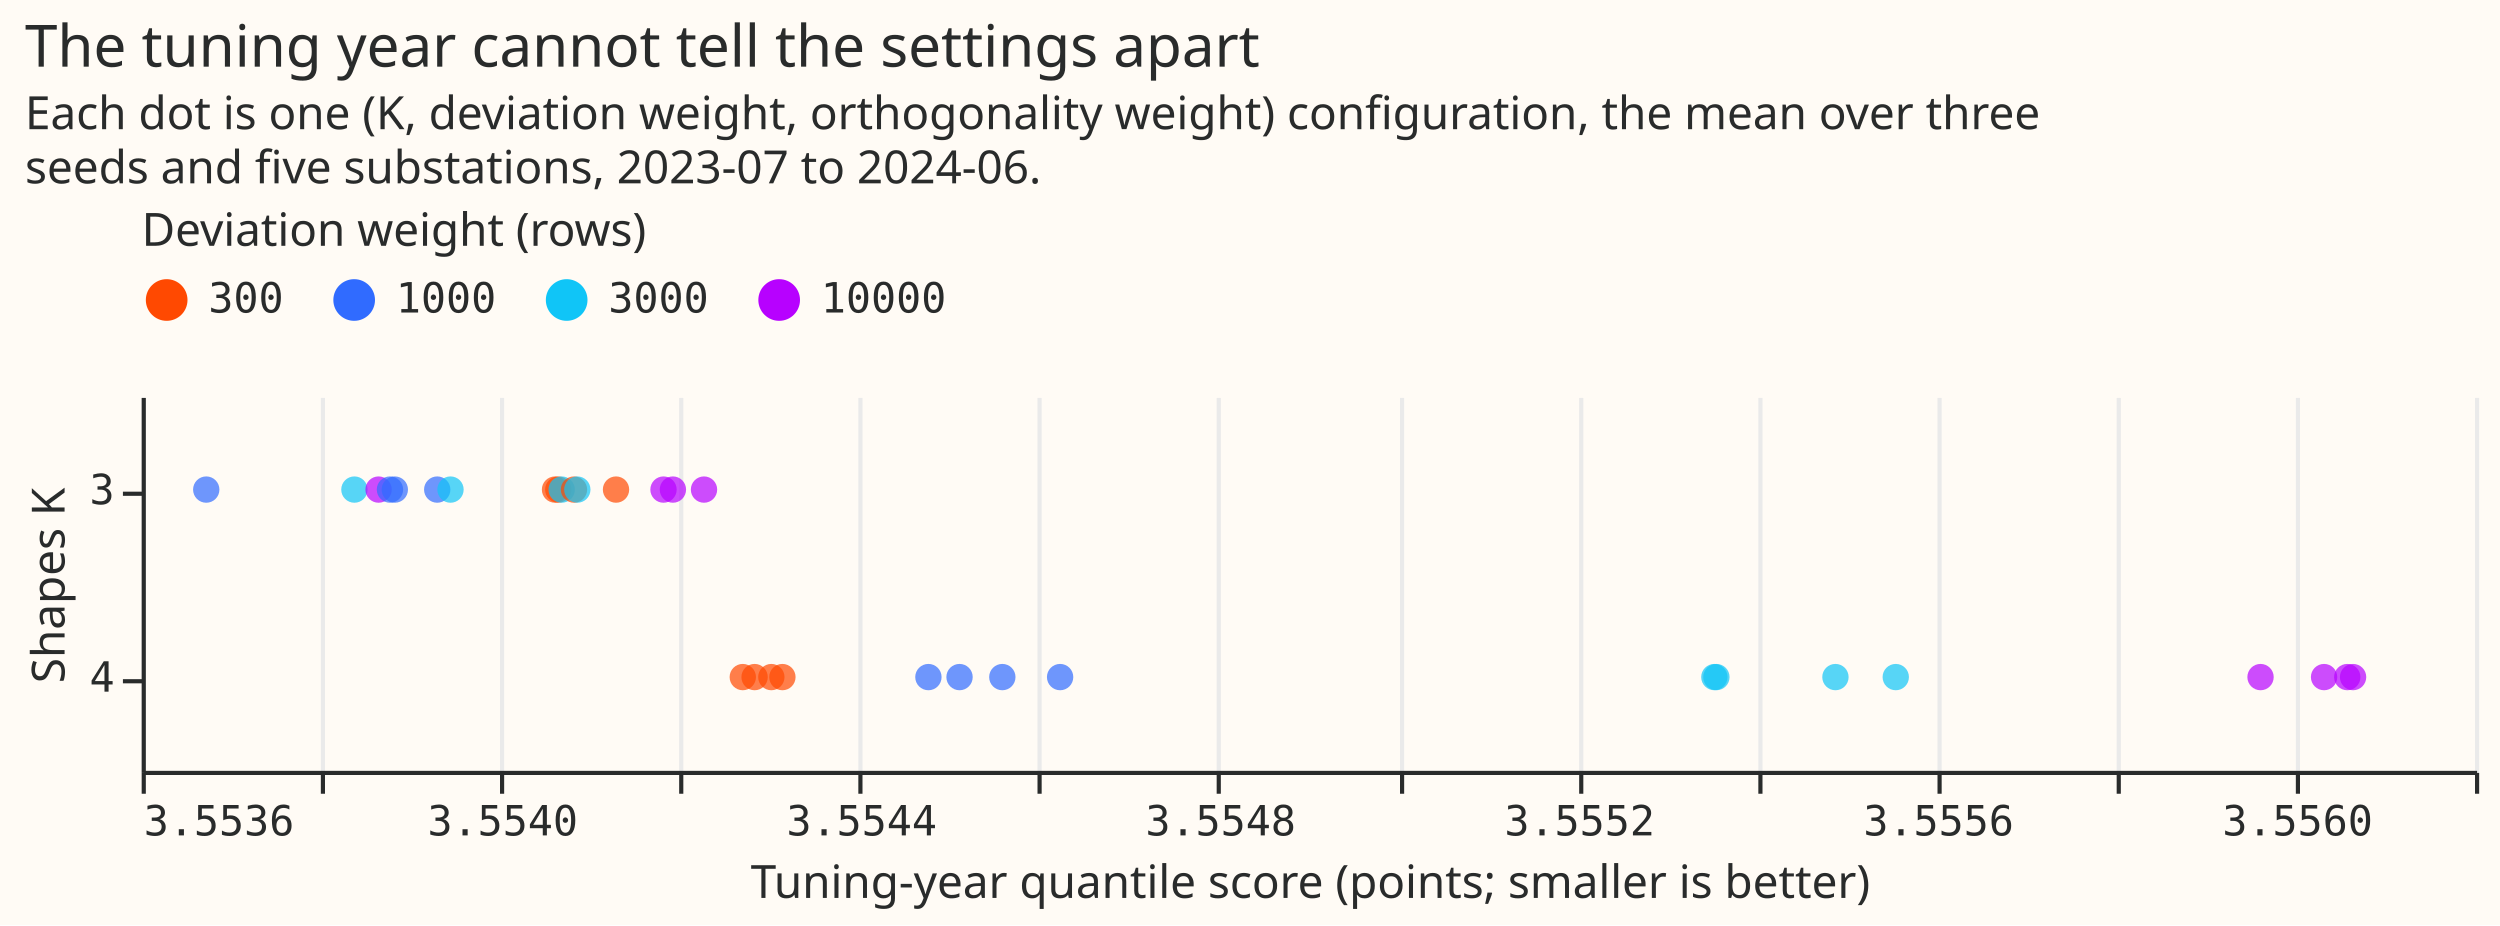
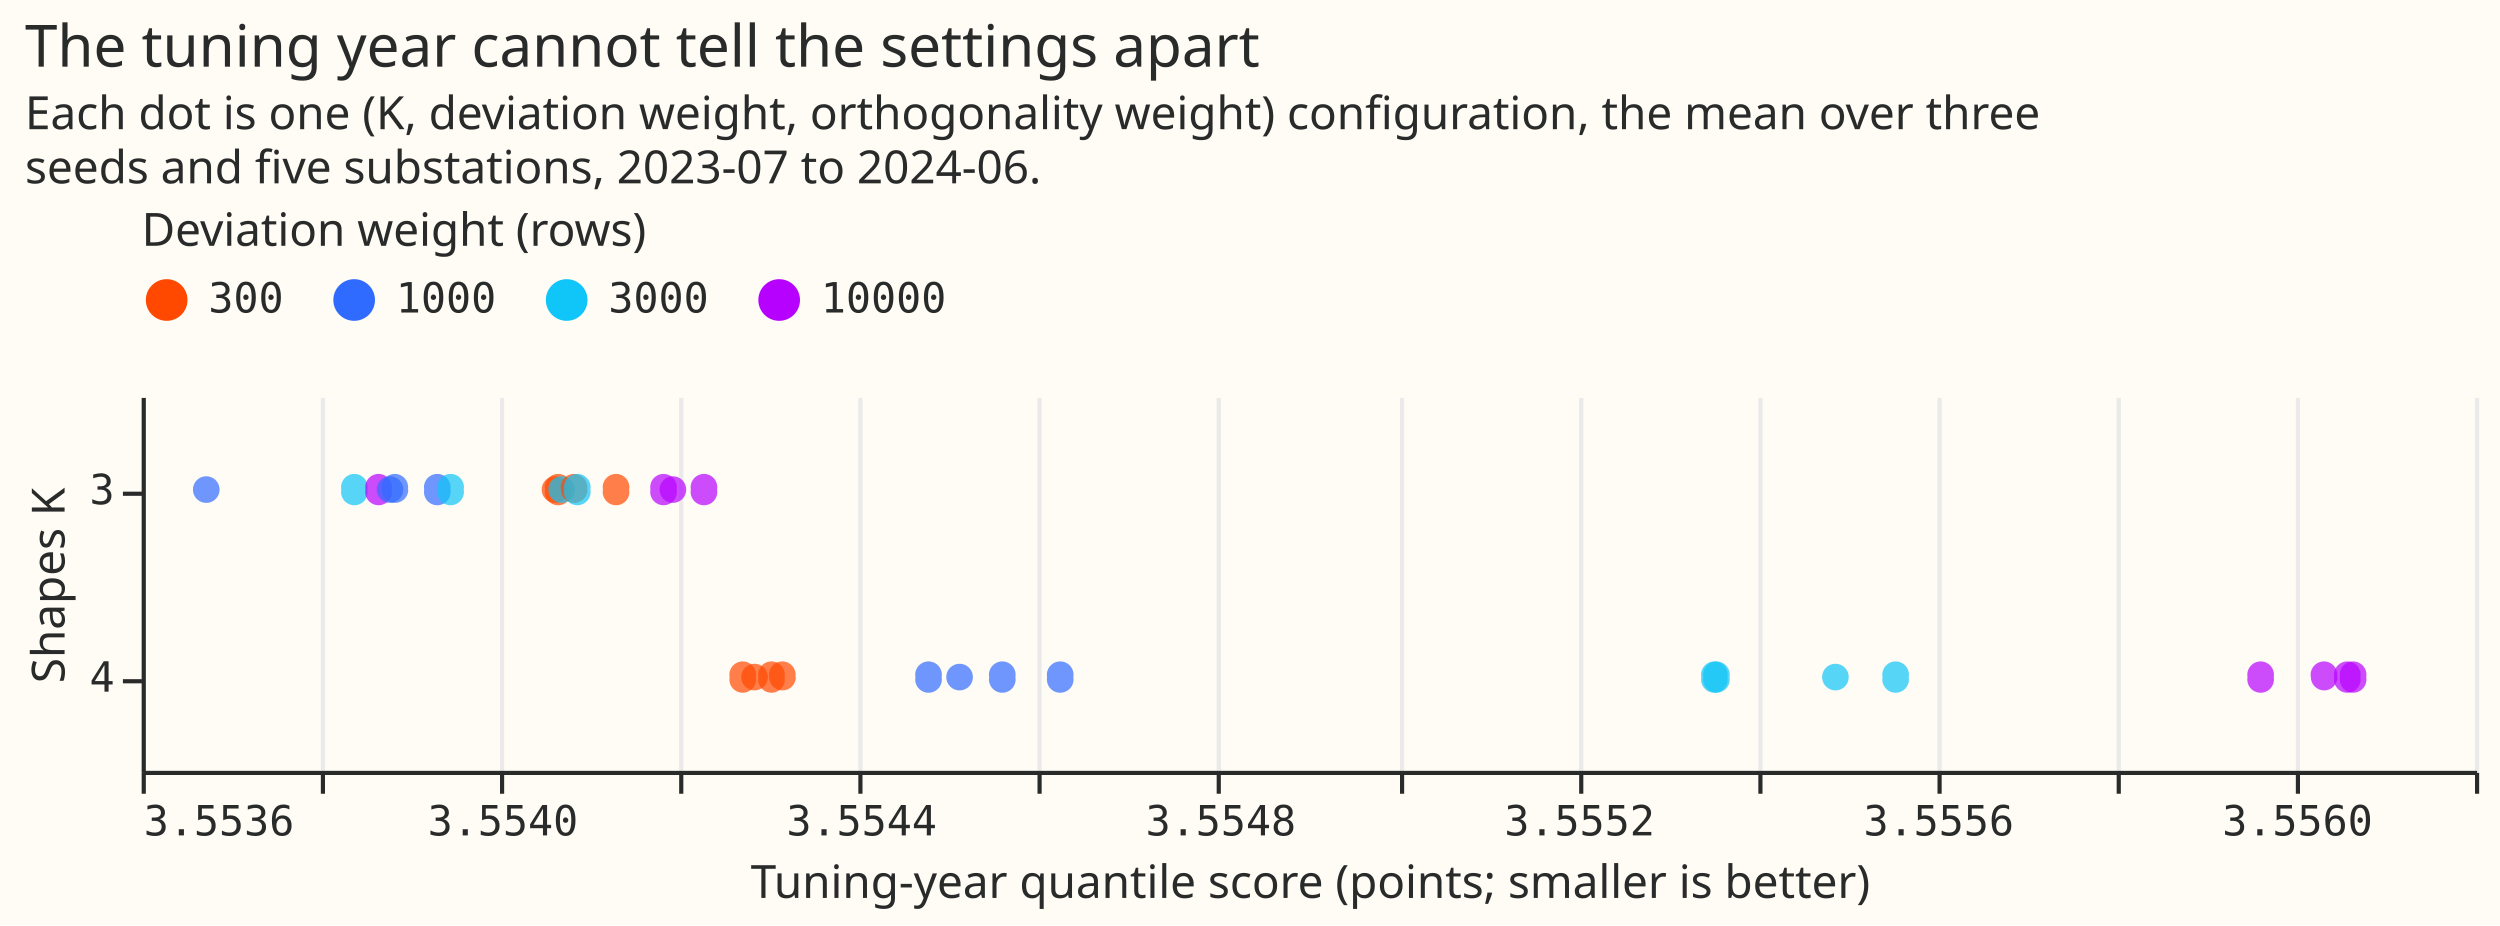
- <svg xmlns="http://www.w3.org/2000/svg" version="1.1" class="marks" width="600" height="222" viewBox="0 0 600 222">
-   <rect width="600" height="222" fill="#FFFBF5" />
-   <g fill="none" stroke-miterlimit="10" transform="translate(34,95)">
-     <g class="mark-group role-frame root" role="graphics-object" aria-roledescription="group mark container">
-       <g transform="translate(0,0)">
-         <path class="background" aria-hidden="true" d="M0.5,0.5h560v90h-560Z" fill="#FFFBF5" />
-         <g>
-           <g class="mark-group role-axis" aria-hidden="true">
-             <g transform="translate(0.5,90.5)">
-               <path class="background" aria-hidden="true" d="M0,0h0v0h0Z" pointer-events="none" />
-               <g>
-                 <g class="mark-rule role-axis-grid" pointer-events="none">
-                   <line transform="translate(0,0)" x2="0" y2="-90" stroke="#EAEAEA" stroke-width="1" opacity="1" />
-                   <line transform="translate(43,0)" x2="0" y2="-90" stroke="#EAEAEA" stroke-width="1" opacity="1" />
-                   <line transform="translate(86,0)" x2="0" y2="-90" stroke="#EAEAEA" stroke-width="1" opacity="1" />
-                   <line transform="translate(129,0)" x2="0" y2="-90" stroke="#EAEAEA" stroke-width="1" opacity="1" />
-                   <line transform="translate(172,0)" x2="0" y2="-90" stroke="#EAEAEA" stroke-width="1" opacity="1" />
-                   <line transform="translate(215,0)" x2="0" y2="-90" stroke="#EAEAEA" stroke-width="1" opacity="1" />
-                   <line transform="translate(258,0)" x2="0" y2="-90" stroke="#EAEAEA" stroke-width="1" opacity="1" />
-                   <line transform="translate(302,0)" x2="0" y2="-90" stroke="#EAEAEA" stroke-width="1" opacity="1" />
-                   <line transform="translate(345,0)" x2="0" y2="-90" stroke="#EAEAEA" stroke-width="1" opacity="1" />
-                   <line transform="translate(388,0)" x2="0" y2="-90" stroke="#EAEAEA" stroke-width="1" opacity="1" />
-                   <line transform="translate(431,0)" x2="0" y2="-90" stroke="#EAEAEA" stroke-width="1" opacity="1" />
-                   <line transform="translate(474,0)" x2="0" y2="-90" stroke="#EAEAEA" stroke-width="1" opacity="1" />
-                   <line transform="translate(517,0)" x2="0" y2="-90" stroke="#EAEAEA" stroke-width="1" opacity="1" />
-                   <line transform="translate(560,0)" x2="0" y2="-90" stroke="#EAEAEA" stroke-width="1" opacity="1" />
-                 </g>
-               </g>
-               <path class="foreground" aria-hidden="true" d="" pointer-events="none" display="none" />
-             </g>
-           </g>
-           <g class="mark-group role-axis" role="graphics-symbol" aria-roledescription="axis" aria-label="X-axis titled 'Tuning-year quantile score (points; smaller is better)' for a linear scale with values from 3.5536 to 3.5562">
-             <g transform="translate(0.5,90.5)">
-               <path class="background" aria-hidden="true" d="M0,0h0v0h0Z" pointer-events="none" />
-               <g>
-                 <g class="mark-rule role-axis-tick" pointer-events="none">
-                   <line transform="translate(0,0)" x2="0" y2="5" stroke="#292B2B" stroke-width="1" opacity="1" />
-                   <line transform="translate(43,0)" x2="0" y2="5" stroke="#292B2B" stroke-width="1" opacity="1" />
-                   <line transform="translate(86,0)" x2="0" y2="5" stroke="#292B2B" stroke-width="1" opacity="1" />
-                   <line transform="translate(129,0)" x2="0" y2="5" stroke="#292B2B" stroke-width="1" opacity="1" />
-                   <line transform="translate(172,0)" x2="0" y2="5" stroke="#292B2B" stroke-width="1" opacity="1" />
-                   <line transform="translate(215,0)" x2="0" y2="5" stroke="#292B2B" stroke-width="1" opacity="1" />
-                   <line transform="translate(258,0)" x2="0" y2="5" stroke="#292B2B" stroke-width="1" opacity="1" />
-                   <line transform="translate(302,0)" x2="0" y2="5" stroke="#292B2B" stroke-width="1" opacity="1" />
-                   <line transform="translate(345,0)" x2="0" y2="5" stroke="#292B2B" stroke-width="1" opacity="1" />
-                   <line transform="translate(388,0)" x2="0" y2="5" stroke="#292B2B" stroke-width="1" opacity="1" />
-                   <line transform="translate(431,0)" x2="0" y2="5" stroke="#292B2B" stroke-width="1" opacity="1" />
-                   <line transform="translate(474,0)" x2="0" y2="5" stroke="#292B2B" stroke-width="1" opacity="1" />
-                   <line transform="translate(517,0)" x2="0" y2="5" stroke="#292B2B" stroke-width="1" opacity="1" />
-                   <line transform="translate(560,0)" x2="0" y2="5" stroke="#292B2B" stroke-width="1" opacity="1" />
-                 </g>
-                 <g class="mark-text role-axis-label" pointer-events="none">
-                   <text text-anchor="start" transform="translate(0,15)" font-family="Matter Semi Mono, Roboto Mono, monospace" font-size="10px" fill="#292B2B" opacity="1">3.5536</text>
-                   <text text-anchor="middle" transform="translate(43.07692,15)" font-family="Matter Semi Mono, Roboto Mono, monospace" font-size="10px" fill="#292B2B" opacity="0">3.5538</text>
-                   <text text-anchor="middle" transform="translate(86.15385,15)" font-family="Matter Semi Mono, Roboto Mono, monospace" font-size="10px" fill="#292B2B" opacity="1">3.5540</text>
-                   <text text-anchor="middle" transform="translate(129.2308,15)" font-family="Matter Semi Mono, Roboto Mono, monospace" font-size="10px" fill="#292B2B" opacity="0">3.5542</text>
-                   <text text-anchor="middle" transform="translate(172.3077,15)" font-family="Matter Semi Mono, Roboto Mono, monospace" font-size="10px" fill="#292B2B" opacity="1">3.5544</text>
-                   <text text-anchor="middle" transform="translate(215.3846,15)" font-family="Matter Semi Mono, Roboto Mono, monospace" font-size="10px" fill="#292B2B" opacity="0">3.5546</text>
-                   <text text-anchor="middle" transform="translate(258.4615,15)" font-family="Matter Semi Mono, Roboto Mono, monospace" font-size="10px" fill="#292B2B" opacity="1">3.5548</text>
-                   <text text-anchor="middle" transform="translate(301.5385,15)" font-family="Matter Semi Mono, Roboto Mono, monospace" font-size="10px" fill="#292B2B" opacity="0">3.5550</text>
-                   <text text-anchor="middle" transform="translate(344.6154,15)" font-family="Matter Semi Mono, Roboto Mono, monospace" font-size="10px" fill="#292B2B" opacity="1">3.5552</text>
-                   <text text-anchor="middle" transform="translate(387.6923,15)" font-family="Matter Semi Mono, Roboto Mono, monospace" font-size="10px" fill="#292B2B" opacity="0">3.5554</text>
-                   <text text-anchor="middle" transform="translate(430.7692,15)" font-family="Matter Semi Mono, Roboto Mono, monospace" font-size="10px" fill="#292B2B" opacity="1">3.5556</text>
-                   <text text-anchor="middle" transform="translate(473.8462,15)" font-family="Matter Semi Mono, Roboto Mono, monospace" font-size="10px" fill="#292B2B" opacity="0">3.5558</text>
-                   <text text-anchor="middle" transform="translate(516.9231,15)" font-family="Matter Semi Mono, Roboto Mono, monospace" font-size="10px" fill="#292B2B" opacity="1">3.5560</text>
-                   <text text-anchor="end" transform="translate(560,15)" font-family="Matter Semi Mono, Roboto Mono, monospace" font-size="10px" fill="#292B2B" opacity="0">3.5562</text>
-                 </g>
-                 <g class="mark-rule role-axis-domain" pointer-events="none">
-                   <line transform="translate(0,0)" x2="560" y2="0" stroke="#292B2B" stroke-width="1" opacity="1" />
-                 </g>
-                 <g class="mark-text role-axis-title" pointer-events="none">
-                   <text text-anchor="middle" transform="translate(280,30)" font-family="Matter XH, DM Sans, sans-serif" font-size="11px" font-weight="normal" fill="#292B2B" opacity="1">Tuning-year quantile score (points; smaller is better)</text>
-                 </g>
-               </g>
-               <path class="foreground" aria-hidden="true" d="" pointer-events="none" display="none" />
-             </g>
-           </g>
-           <g class="mark-group role-axis" role="graphics-symbol" aria-roledescription="axis" aria-label="Y-axis titled 'Shapes K' for a discrete scale with 2 values: 3, 4">
-             <g transform="translate(0.5,0.5)">
-               <path class="background" aria-hidden="true" d="M0,0h0v0h0Z" pointer-events="none" />
-               <g>
-                 <g class="mark-rule role-axis-tick" pointer-events="none">
-                   <line transform="translate(0,23)" x2="-5" y2="0" stroke="#292B2B" stroke-width="1" opacity="1" />
-                   <line transform="translate(0,68)" x2="-5" y2="0" stroke="#292B2B" stroke-width="1" opacity="1" />
-                 </g>
-                 <g class="mark-text role-axis-label" pointer-events="none">
-                   <text text-anchor="end" transform="translate(-7,25.5)" font-family="Matter Semi Mono, Roboto Mono, monospace" font-size="10px" fill="#292B2B" opacity="1">3</text>
-                   <text text-anchor="end" transform="translate(-7,70.5)" font-family="Matter Semi Mono, Roboto Mono, monospace" font-size="10px" fill="#292B2B" opacity="1">4</text>
-                 </g>
-                 <g class="mark-rule role-axis-domain" pointer-events="none">
-                   <line transform="translate(0,0)" x2="0" y2="90" stroke="#292B2B" stroke-width="1" opacity="1" />
-                 </g>
-                 <g class="mark-text role-axis-title" pointer-events="none">
-                   <text text-anchor="middle" transform="translate(-17.00098,45) rotate(-90) translate(0,-2)" font-family="Matter XH, DM Sans, sans-serif" font-size="11px" font-weight="normal" fill="#292B2B" opacity="1">Shapes K</text>
-                 </g>
-               </g>
-               <path class="foreground" aria-hidden="true" d="" pointer-events="none" display="none" />
-             </g>
-           </g>
-           <g class="mark-symbol role-mark marks" role="graphics-object" aria-roledescription="symbol mark container">
-             <path aria-label="Tuning-year quantile score (points; smaller is better): 3.55367196099; Shapes K: 3; lambda_dev: 1000; config: K=3, λ=1000.0, γ=10.0; score: 3.55367196099" role="graphics-symbol" aria-roledescription="point" transform="translate(15.49929,22.5)" d="M3.162,0A3.162,3.162,0,1,1,-3.162,0A3.162,3.162,0,1,1,3.162,0" fill="#306BFF" stroke-width="2" opacity="0.7" />
-             <path aria-label="Tuning-year quantile score (points; smaller is better): 3.55383705117; Shapes K: 3; lambda_dev: 3000; config: K=3, λ=3000.0, γ=10.0; score: 3.55383705117" role="graphics-symbol" aria-roledescription="point" transform="translate(51.05718,22.5)" d="M3.162,0A3.162,3.162,0,1,1,-3.162,0A3.162,3.162,0,1,1,3.162,0" fill="#10C5F7" stroke-width="2" opacity="0.7" />
-             <path aria-label="Tuning-year quantile score (points; smaller is better): 3.5538639775; Shapes K: 3; lambda_dev: 10000; config: K=3, λ=10000.0, γ=10.0; score: 3.5538639775" role="graphics-symbol" aria-roledescription="point" transform="translate(56.85669,22.5)" d="M3.162,0A3.162,3.162,0,1,1,-3.162,0A3.162,3.162,0,1,1,3.162,0" fill="#B701FF" stroke-width="2" opacity="0.7" />
-             <path aria-label="Tuning-year quantile score (points; smaller is better): 3.55387667173; Shapes K: 3; lambda_dev: 1000; config: K=3, λ=1000.0, γ=0.1; score: 3.55387667173" role="graphics-symbol" aria-roledescription="point" transform="translate(59.59083,22.5)" d="M3.162,0A3.162,3.162,0,1,1,-3.162,0A3.162,3.162,0,1,1,3.162,0" fill="#306BFF" stroke-width="2" opacity="0.7" />
-             <path aria-label="Tuning-year quantile score (points; smaller is better): 3.55388207152; Shapes K: 3; lambda_dev: 1000; config: K=3, λ=1000.0, γ=1.0; score: 3.55388207152" role="graphics-symbol" aria-roledescription="point" transform="translate(60.75387,22.5)" d="M3.162,0A3.162,3.162,0,1,1,-3.162,0A3.162,3.162,0,1,1,3.162,0" fill="#306BFF" stroke-width="2" opacity="0.7" />
-             <path aria-label="Tuning-year quantile score (points; smaller is better): 3.55392933265; Shapes K: 3; lambda_dev: 1000; config: K=3, λ=1000.0, γ=0.0; score: 3.55392933265" role="graphics-symbol" aria-roledescription="point" transform="translate(70.93319,22.5)" d="M3.162,0A3.162,3.162,0,1,1,-3.162,0A3.162,3.162,0,1,1,3.162,0" fill="#306BFF" stroke-width="2" opacity="0.7" />
-             <path aria-label="Tuning-year quantile score (points; smaller is better): 3.5539441234; Shapes K: 3; lambda_dev: 3000; config: K=3, λ=3000.0, γ=1.0; score: 3.5539441234" role="graphics-symbol" aria-roledescription="point" transform="translate(74.11889,22.5)" d="M3.162,0A3.162,3.162,0,1,1,-3.162,0A3.162,3.162,0,1,1,3.162,0" fill="#10C5F7" stroke-width="2" opacity="0.7" />
-             <path aria-label="Tuning-year quantile score (points; smaller is better): 3.55406059229; Shapes K: 3; lambda_dev: 300; config: K=3, λ=300.0, γ=0.1; score: 3.55406059229" role="graphics-symbol" aria-roledescription="point" transform="translate(99.20449,22.5)" d="M3.162,0A3.162,3.162,0,1,1,-3.162,0A3.162,3.162,0,1,1,3.162,0" fill="#FF4901" stroke-width="2" opacity="0.7" />
-             <path aria-label="Tuning-year quantile score (points; smaller is better): 3.55406422539; Shapes K: 3; lambda_dev: 300; config: K=3, λ=300.0, γ=0.0; score: 3.55406422539" role="graphics-symbol" aria-roledescription="point" transform="translate(99.98701,22.5)" d="M3.162,0A3.162,3.162,0,1,1,-3.162,0A3.162,3.162,0,1,1,3.162,0" fill="#FF4901" stroke-width="2" opacity="0.7" />
-             <path aria-label="Tuning-year quantile score (points; smaller is better): 3.5540680088; Shapes K: 3; lambda_dev: 3000; config: K=3, λ=3000.0, γ=0.1; score: 3.5540680088" role="graphics-symbol" aria-roledescription="point" transform="translate(100.8019,22.5)" d="M3.162,0A3.162,3.162,0,1,1,-3.162,0A3.162,3.162,0,1,1,3.162,0" fill="#10C5F7" stroke-width="2" opacity="0.7" />
-             <path aria-label="Tuning-year quantile score (points; smaller is better): 3.55408171407; Shapes K: 3; lambda_dev: 300; config: K=3, λ=300.0, γ=1.0; score: 3.55408171407" role="graphics-symbol" aria-roledescription="point" transform="translate(103.7538,22.5)" d="M3.162,0A3.162,3.162,0,1,1,-3.162,0A3.162,3.162,0,1,1,3.162,0" fill="#FF4901" stroke-width="2" opacity="0.7" />
-             <path aria-label="Tuning-year quantile score (points; smaller is better): 3.55408543555; Shapes K: 3; lambda_dev: 3000; config: K=3, λ=3000.0, γ=0.0; score: 3.55408543555" role="graphics-symbol" aria-roledescription="point" transform="translate(104.5553,22.5)" d="M3.162,0A3.162,3.162,0,1,1,-3.162,0A3.162,3.162,0,1,1,3.162,0" fill="#10C5F7" stroke-width="2" opacity="0.7" />
-             <path aria-label="Tuning-year quantile score (points; smaller is better): 3.55412856132; Shapes K: 3; lambda_dev: 300; config: K=3, λ=300.0, γ=10.0; score: 3.55412856132" role="graphics-symbol" aria-roledescription="point" transform="translate(113.844,22.5)" d="M3.162,0A3.162,3.162,0,1,1,-3.162,0A3.162,3.162,0,1,1,3.162,0" fill="#FF4901" stroke-width="2" opacity="0.7" />
-             <path aria-label="Tuning-year quantile score (points; smaller is better): 3.55418147138; Shapes K: 3; lambda_dev: 10000; config: K=3, λ=10000.0, γ=0.1; score: 3.55418147138" role="graphics-symbol" aria-roledescription="point" transform="translate(125.24,22.5)" d="M3.162,0A3.162,3.162,0,1,1,-3.162,0A3.162,3.162,0,1,1,3.162,0" fill="#B701FF" stroke-width="2" opacity="0.7" />
-             <path aria-label="Tuning-year quantile score (points; smaller is better): 3.55419195417; Shapes K: 3; lambda_dev: 10000; config: K=3, λ=10000.0, γ=1.0; score: 3.55419195417" role="graphics-symbol" aria-roledescription="point" transform="translate(127.4978,22.5)" d="M3.162,0A3.162,3.162,0,1,1,-3.162,0A3.162,3.162,0,1,1,3.162,0" fill="#B701FF" stroke-width="2" opacity="0.7" />
-             <path aria-label="Tuning-year quantile score (points; smaller is better): 3.55422661037; Shapes K: 3; lambda_dev: 10000; config: K=3, λ=10000.0, γ=0.0; score: 3.55422661037" role="graphics-symbol" aria-roledescription="point" transform="translate(134.9622,22.5)" d="M3.162,0A3.162,3.162,0,1,1,-3.162,0A3.162,3.162,0,1,1,3.162,0" fill="#B701FF" stroke-width="2" opacity="0.7" />
-             <path aria-label="Tuning-year quantile score (points; smaller is better): 3.55426981869; Shapes K: 4; lambda_dev: 300; config: K=4, λ=300.0, γ=0.0; score: 3.55426981869" role="graphics-symbol" aria-roledescription="point" transform="translate(144.2686,67.5)" d="M3.162,0A3.162,3.162,0,1,1,-3.162,0A3.162,3.162,0,1,1,3.162,0" fill="#FF4901" stroke-width="2" opacity="0.7" />
-             <path aria-label="Tuning-year quantile score (points; smaller is better): 3.55428297685; Shapes K: 4; lambda_dev: 300; config: K=4, λ=300.0, γ=1.0; score: 3.55428297685" role="graphics-symbol" aria-roledescription="point" transform="translate(147.1027,67.5)" d="M3.162,0A3.162,3.162,0,1,1,-3.162,0A3.162,3.162,0,1,1,3.162,0" fill="#FF4901" stroke-width="2" opacity="0.7" />
-             <path aria-label="Tuning-year quantile score (points; smaller is better): 3.55430162984; Shapes K: 4; lambda_dev: 300; config: K=4, λ=300.0, γ=10.0; score: 3.55430162984" role="graphics-symbol" aria-roledescription="point" transform="translate(151.1203,67.5)" d="M3.162,0A3.162,3.162,0,1,1,-3.162,0A3.162,3.162,0,1,1,3.162,0" fill="#FF4901" stroke-width="2" opacity="0.7" />
-             <path aria-label="Tuning-year quantile score (points; smaller is better): 3.55431395982; Shapes K: 4; lambda_dev: 300; config: K=4, λ=300.0, γ=0.1; score: 3.55431395982" role="graphics-symbol" aria-roledescription="point" transform="translate(153.776,67.5)" d="M3.162,0A3.162,3.162,0,1,1,-3.162,0A3.162,3.162,0,1,1,3.162,0" fill="#FF4901" stroke-width="2" opacity="0.7" />
-             <path aria-label="Tuning-year quantile score (points; smaller is better): 3.55447665072; Shapes K: 4; lambda_dev: 1000; config: K=4, λ=1000.0, γ=10.0; score: 3.55447665072" role="graphics-symbol" aria-roledescription="point" transform="translate(188.8171,67.5)" d="M3.162,0A3.162,3.162,0,1,1,-3.162,0A3.162,3.162,0,1,1,3.162,0" fill="#306BFF" stroke-width="2" opacity="0.7" />
-             <path aria-label="Tuning-year quantile score (points; smaller is better): 3.55451134238; Shapes K: 4; lambda_dev: 1000; config: K=4, λ=1000.0, γ=0.0; score: 3.55451134238" role="graphics-symbol" aria-roledescription="point" transform="translate(196.2891,67.5)" d="M3.162,0A3.162,3.162,0,1,1,-3.162,0A3.162,3.162,0,1,1,3.162,0" fill="#306BFF" stroke-width="2" opacity="0.7" />
-             <path aria-label="Tuning-year quantile score (points; smaller is better): 3.55455902056; Shapes K: 4; lambda_dev: 1000; config: K=4, λ=1000.0, γ=0.1; score: 3.55455902056" role="graphics-symbol" aria-roledescription="point" transform="translate(206.5583,67.5)" d="M3.162,0A3.162,3.162,0,1,1,-3.162,0A3.162,3.162,0,1,1,3.162,0" fill="#306BFF" stroke-width="2" opacity="0.7" />
-             <path aria-label="Tuning-year quantile score (points; smaller is better): 3.55462340877; Shapes K: 4; lambda_dev: 1000; config: K=4, λ=1000.0, γ=1.0; score: 3.55462340877" role="graphics-symbol" aria-roledescription="point" transform="translate(220.4265,67.5)" d="M3.162,0A3.162,3.162,0,1,1,-3.162,0A3.162,3.162,0,1,1,3.162,0" fill="#306BFF" stroke-width="2" opacity="0.7" />
-             <path aria-label="Tuning-year quantile score (points; smaller is better): 3.55535242888; Shapes K: 4; lambda_dev: 3000; config: K=4, λ=3000.0, γ=0.0; score: 3.55535242888" role="graphics-symbol" aria-roledescription="point" transform="translate(377.4462,67.5)" d="M3.162,0A3.162,3.162,0,1,1,-3.162,0A3.162,3.162,0,1,1,3.162,0" fill="#10C5F7" stroke-width="2" opacity="0.7" />
-             <path aria-label="Tuning-year quantile score (points; smaller is better): 3.55535470111; Shapes K: 4; lambda_dev: 3000; config: K=4, λ=3000.0, γ=1.0; score: 3.55535470111" role="graphics-symbol" aria-roledescription="point" transform="translate(377.9356,67.5)" d="M3.162,0A3.162,3.162,0,1,1,-3.162,0A3.162,3.162,0,1,1,3.162,0" fill="#10C5F7" stroke-width="2" opacity="0.7" />
-             <path aria-label="Tuning-year quantile score (points; smaller is better): 3.55548734706; Shapes K: 4; lambda_dev: 3000; config: K=4, λ=3000.0, γ=0.1; score: 3.55548734706" role="graphics-symbol" aria-roledescription="point" transform="translate(406.5055,67.5)" d="M3.162,0A3.162,3.162,0,1,1,-3.162,0A3.162,3.162,0,1,1,3.162,0" fill="#10C5F7" stroke-width="2" opacity="0.7" />
-             <path aria-label="Tuning-year quantile score (points; smaller is better): 3.55555455943; Shapes K: 4; lambda_dev: 3000; config: K=4, λ=3000.0, γ=10.0; score: 3.55555455943" role="graphics-symbol" aria-roledescription="point" transform="translate(420.982,67.5)" d="M3.162,0A3.162,3.162,0,1,1,-3.162,0A3.162,3.162,0,1,1,3.162,0" fill="#10C5F7" stroke-width="2" opacity="0.7" />
-             <path aria-label="Tuning-year quantile score (points; smaller is better): 3.55596102343; Shapes K: 4; lambda_dev: 10000; config: K=4, λ=10000.0, γ=10.0; score: 3.55596102343" role="graphics-symbol" aria-roledescription="point" transform="translate(508.5281,67.5)" d="M3.162,0A3.162,3.162,0,1,1,-3.162,0A3.162,3.162,0,1,1,3.162,0" fill="#B701FF" stroke-width="2" opacity="0.7" />
-             <path aria-label="Tuning-year quantile score (points; smaller is better): 3.55603181177; Shapes K: 4; lambda_dev: 10000; config: K=4, λ=10000.0, γ=0.0; score: 3.55603181177" role="graphics-symbol" aria-roledescription="point" transform="translate(523.7748,67.5)" d="M3.162,0A3.162,3.162,0,1,1,-3.162,0A3.162,3.162,0,1,1,3.162,0" fill="#B701FF" stroke-width="2" opacity="0.7" />
-             <path aria-label="Tuning-year quantile score (points; smaller is better): 3.55605765816; Shapes K: 4; lambda_dev: 10000; config: K=4, λ=10000.0, γ=1.0; score: 3.55605765816" role="graphics-symbol" aria-roledescription="point" transform="translate(529.3418,67.5)" d="M3.162,0A3.162,3.162,0,1,1,-3.162,0A3.162,3.162,0,1,1,3.162,0" fill="#B701FF" stroke-width="2" opacity="0.7" />
-             <path aria-label="Tuning-year quantile score (points; smaller is better): 3.55606414697; Shapes K: 4; lambda_dev: 10000; config: K=4, λ=10000.0, γ=0.1; score: 3.55606414697" role="graphics-symbol" aria-roledescription="point" transform="translate(530.7393,67.5)" d="M3.162,0A3.162,3.162,0,1,1,-3.162,0A3.162,3.162,0,1,1,3.162,0" fill="#B701FF" stroke-width="2" opacity="0.7" />
-           </g>
-           <g class="mark-group role-legend" role="graphics-symbol" aria-roledescription="legend" aria-label="Symbol legend titled 'Deviation weight (rows)' for fill color with 4 values: 300, 1000, 3000, 10000">
-             <g transform="translate(0,-45)">
-               <path class="background" aria-hidden="true" d="M0,0h194v27h-194Z" pointer-events="none" />
-               <g>
-                 <g class="mark-group role-legend-entry">
-                   <g transform="translate(0,16)">
-                     <path class="background" aria-hidden="true" d="M0,0h0v0h0Z" pointer-events="none" />
-                     <g>
-                       <g class="mark-group role-scope" role="graphics-object" aria-roledescription="group mark container">
-                         <g transform="translate(0,0)">
-                           <path class="background" aria-hidden="true" d="M0,0h34.003v11h-34.003Z" pointer-events="none" opacity="1" />
-                           <g>
-                             <g class="mark-symbol role-legend-symbol" pointer-events="none">
-                               <path transform="translate(6,6)" d="M5,0A5,5,0,1,1,-5,0A5,5,0,1,1,5,0" fill="#FF4901" stroke-width="1.5" opacity="1" />
-                             </g>
-                             <g class="mark-text role-legend-label" pointer-events="none">
-                               <text text-anchor="start" transform="translate(16,9)" font-family="Matter Semi Mono, Roboto Mono, monospace" font-size="10px" fill="#292B2B" opacity="1">300</text>
-                             </g>
-                           </g>
-                           <path class="foreground" aria-hidden="true" d="" pointer-events="none" display="none" />
-                         </g>
-                         <g transform="translate(45,0)">
-                           <path class="background" aria-hidden="true" d="M0,0h40.004v11h-40.004Z" pointer-events="none" opacity="1" />
-                           <g>
-                             <g class="mark-symbol role-legend-symbol" pointer-events="none">
-                               <path transform="translate(6,6)" d="M5,0A5,5,0,1,1,-5,0A5,5,0,1,1,5,0" fill="#306BFF" stroke-width="1.5" opacity="1" />
-                             </g>
-                             <g class="mark-text role-legend-label" pointer-events="none">
-                               <text text-anchor="start" transform="translate(16,9)" font-family="Matter Semi Mono, Roboto Mono, monospace" font-size="10px" fill="#292B2B" opacity="1">1000</text>
-                             </g>
-                           </g>
-                           <path class="foreground" aria-hidden="true" d="" pointer-events="none" display="none" />
-                         </g>
-                         <g transform="translate(96,0)">
-                           <path class="background" aria-hidden="true" d="M0,0h40.004v11h-40.004Z" pointer-events="none" opacity="1" />
-                           <g>
-                             <g class="mark-symbol role-legend-symbol" pointer-events="none">
-                               <path transform="translate(6,6)" d="M5,0A5,5,0,1,1,-5,0A5,5,0,1,1,5,0" fill="#10C5F7" stroke-width="1.5" opacity="1" />
-                             </g>
-                             <g class="mark-text role-legend-label" pointer-events="none">
-                               <text text-anchor="start" transform="translate(16,9)" font-family="Matter Semi Mono, Roboto Mono, monospace" font-size="10px" fill="#292B2B" opacity="1">3000</text>
-                             </g>
-                           </g>
-                           <path class="foreground" aria-hidden="true" d="" pointer-events="none" display="none" />
-                         </g>
-                         <g transform="translate(147,0)">
-                           <path class="background" aria-hidden="true" d="M0,0h46.005v11h-46.005Z" pointer-events="none" opacity="1" />
-                           <g>
-                             <g class="mark-symbol role-legend-symbol" pointer-events="none">
-                               <path transform="translate(6,6)" d="M5,0A5,5,0,1,1,-5,0A5,5,0,1,1,5,0" fill="#B701FF" stroke-width="1.5" opacity="1" />
-                             </g>
-                             <g class="mark-text role-legend-label" pointer-events="none">
-                               <text text-anchor="start" transform="translate(16,9)" font-family="Matter Semi Mono, Roboto Mono, monospace" font-size="10px" fill="#292B2B" opacity="1">10000</text>
-                             </g>
-                           </g>
-                           <path class="foreground" aria-hidden="true" d="" pointer-events="none" display="none" />
-                         </g>
-                       </g>
-                     </g>
-                     <path class="foreground" aria-hidden="true" d="" pointer-events="none" display="none" />
-                   </g>
-                 </g>
-                 <g class="mark-text role-legend-title" pointer-events="none">
-                   <text text-anchor="start" transform="translate(0,9)" font-family="Matter XH, DM Sans, sans-serif" font-size="11px" font-weight="normal" fill="#292B2B" opacity="1">Deviation weight (rows)</text>
-                 </g>
-               </g>
-               <path class="foreground" aria-hidden="true" d="" pointer-events="none" display="none" />
-             </g>
-           </g>
-           <g class="mark-group role-title">
-             <g transform="translate(-28.00098,-90)">
-               <path class="background" aria-hidden="true" d="M0,0h0v0h0Z" pointer-events="none" />
-               <g>
-                 <g class="mark-text role-title-text" role="graphics-symbol" aria-roledescription="title" aria-label="Title text 'The tuning year cannot tell the settings apart'" pointer-events="none">
-                   <text text-anchor="start" transform="translate(0,11)" font-family="Matter XH, DM Sans, sans-serif" font-size="14px" font-weight="normal" fill="#292B2B" opacity="1">The tuning year cannot tell the settings apart</text>
-                 </g>
-                 <g class="mark-text role-title-subtitle" role="graphics-symbol" aria-roledescription="subtitle" aria-label="Subtitle text 'Each dot is one (K, deviation weight, orthogonality weight) configuration, the mean over three seeds and five substations, 2023-07 to 2024-06.'" pointer-events="none">
-                   <text text-anchor="start" transform="translate(0,26)" font-family="Matter XH, DM Sans, sans-serif" font-size="11px" fill="#292B2B" opacity="1">
-                     <tspan>Each dot is one (K, deviation weight, orthogonality weight) configuration, the mean over three</tspan>
-                     <tspan x="0" dy="13">seeds and five substations, 2023-07 to 2024-06.</tspan>
-                   </text>
-                 </g>
-               </g>
-               <path class="foreground" aria-hidden="true" d="" pointer-events="none" display="none" />
-             </g>
-           </g>
+ <svg xmlns="http://www.w3.org/2000/svg" width="600" height="222" class="marks" viewBox="0 0 600 222">
+   <path fill="#fffbf5" d="M0 0h600v222H0z" />
+   <g fill="none" stroke-miterlimit="10" aria-roledescription="group mark container" class="mark-group role-frame root">
+     <path fill="#fffbf5" d="M34.5 95.5h560v90h-560Z" aria-hidden="true" class="background" />
+     <g aria-hidden="true" class="mark-group role-axis">
+       <path stroke="#eaeaea" d="M34.5 185.5v-90m43 90v-90m43 90v-90m43 90v-90m43 90v-90m43 90v-90m43 90v-90m44 90v-90m43 90v-90m43 90v-90m43 90v-90m43 90v-90m43 90v-90m43 90v-90" class="mark-rule role-axis-grid" pointer-events="none" />
+     </g>
+     <g aria-label="X-axis titled 'Tuning-year quantile score (points; smaller is better)' for a linear scale with values from 3.5536 to 3.5562" aria-roledescription="axis" class="mark-group role-axis" pointer-events="none">
+       <path stroke="#292b2b" d="M34.5 185.5v5m43-5v5m43-5v5m43-5v5m43-5v5m43-5v5m43-5v5m44-5v5m43-5v5m43-5v5m43-5v5m43-5v5m43-5v5m43-5v5" class="mark-rule role-axis-tick" />
+       <g fill="#292b2b" class="mark-text role-axis-label" font-family="Matter Semi Mono, Roboto Mono, monospace" font-size="10">
+         <text transform="translate(34.5 200.5)">3.5536</text>
+         <text text-anchor="middle" transform="translate(120.7 200.5)">3.5540</text>
+         <text text-anchor="middle" transform="translate(206.8 200.5)">3.5544</text>
+         <text text-anchor="middle" transform="translate(293 200.5)">3.5548</text>
+         <text text-anchor="middle" transform="translate(379.1 200.5)">3.5552</text>
+         <text text-anchor="middle" transform="translate(465.3 200.5)">3.5556</text>
+         <text text-anchor="middle" transform="translate(551.4 200.5)">3.5560</text>
+       </g>
+       <path stroke="#292b2b" d="M34.5 185.5h560" class="mark-rule role-axis-domain" />
+       <text fill="#292b2b" class="mark-text role-axis-title" font-family="Matter XH, DM Sans, sans-serif" font-size="11" text-anchor="middle" transform="translate(314.5 215.5)">Tuning-year quantile score (points; smaller is better)</text>
+     </g>
+     <g aria-label="Y-axis titled 'Shapes K' for a discrete scale with 2 values: 3, 4" aria-roledescription="axis" class="mark-group role-axis" pointer-events="none">
+       <path stroke="#292b2b" d="M34.5 118.5h-5m5 45h-5" class="mark-rule role-axis-tick" />
+       <g fill="#292b2b" class="mark-text role-axis-label" font-family="Matter Semi Mono, Roboto Mono, monospace" font-size="10" text-anchor="end">
+         <text transform="translate(27.5 121)">3</text>
+         <text transform="translate(27.5 166)">4</text>
+       </g>
+       <path stroke="#292b2b" d="M34.5 95.5v90" class="mark-rule role-axis-domain" />
+       <text fill="#292b2b" class="mark-text role-axis-title" font-family="Matter XH, DM Sans, sans-serif" font-size="11" text-anchor="middle" transform="rotate(-90 78 62.5)">Shapes K</text>
+     </g>
+     <g aria-roledescription="symbol mark container" class="mark-symbol role-mark marks">
+       <path fill="#306bff" d="M52.7 117.5a3.2 3.2 0 1 1-6.4 0 3.2 3.2 0 1 1 6.4 0" aria-label="Tuning-year quantile score (points; smaller is better): 3.55367196099; Shapes K: 3; lambda_dev: 1000; config: K=3, λ=1000.0, γ=10.0; score: 3.55367196099" aria-roledescription="point" opacity=".7" />
+       <path fill="#10c5f7" d="M88.2 117.5a3.2 3.2 0 1 1-6.3 0 3.2 3.2 0 1 1 6.3 0" aria-label="Tuning-year quantile score (points; smaller is better): 3.55383705117; Shapes K: 3; lambda_dev: 3000; config: K=3, λ=3000.0, γ=10.0; score: 3.55383705117" aria-roledescription="point" opacity=".7" />
+       <path fill="#b701ff" d="M94 117.5a3.2 3.2 0 1 1-6.3 0 3.2 3.2 0 1 1 6.3 0" aria-label="Tuning-year quantile score (points; smaller is better): 3.5538639775; Shapes K: 3; lambda_dev: 10000; config: K=3, λ=10000.0, γ=10.0; score: 3.5538639775" aria-roledescription="point" opacity=".7" />
+       <path fill="#306bff" d="M96.8 117.5a3.2 3.2 0 1 1-6.4 0 3.2 3.2 0 1 1 6.4 0" aria-label="Tuning-year quantile score (points; smaller is better): 3.55387667173; Shapes K: 3; lambda_dev: 1000; config: K=3, λ=1000.0, γ=0.1; score: 3.55387667173" aria-roledescription="point" opacity=".7" />
+       <path fill="#306bff" d="M98 117.5a3.2 3.2 0 1 1-6.4 0 3.2 3.2 0 1 1 6.3 0" aria-label="Tuning-year quantile score (points; smaller is better): 3.55388207152; Shapes K: 3; lambda_dev: 1000; config: K=3, λ=1000.0, γ=1.0; score: 3.55388207152" aria-roledescription="point" opacity=".7" />
+       <path fill="#306bff" d="M108.1 117.5a3.2 3.2 0 1 1-6.3 0 3.2 3.2 0 1 1 6.3 0" aria-label="Tuning-year quantile score (points; smaller is better): 3.55392933265; Shapes K: 3; lambda_dev: 1000; config: K=3, λ=1000.0, γ=0.0; score: 3.55392933265" aria-roledescription="point" opacity=".7" />
+       <path fill="#10c5f7" d="M111.3 117.5a3.2 3.2 0 1 1-6.3 0 3.2 3.2 0 1 1 6.3 0" aria-label="Tuning-year quantile score (points; smaller is better): 3.5539441234; Shapes K: 3; lambda_dev: 3000; config: K=3, λ=3000.0, γ=1.0; score: 3.5539441234" aria-roledescription="point" opacity=".7" />
+       <path fill="#ff4901" d="M136.4 117.5a3.2 3.2 0 1 1-6.4 0 3.2 3.2 0 1 1 6.4 0" aria-label="Tuning-year quantile score (points; smaller is better): 3.55406059229; Shapes K: 3; lambda_dev: 300; config: K=3, λ=300.0, γ=0.1; score: 3.55406059229" aria-roledescription="point" opacity=".7" />
+       <path fill="#ff4901" d="M137.1 117.5a3.2 3.2 0 1 1-6.3 0 3.2 3.2 0 1 1 6.3 0" aria-label="Tuning-year quantile score (points; smaller is better): 3.55406422539; Shapes K: 3; lambda_dev: 300; config: K=3, λ=300.0, γ=0.0; score: 3.55406422539" aria-roledescription="point" opacity=".7" />
+       <path fill="#10c5f7" d="M138 117.5a3.2 3.2 0 1 1-6.4 0 3.2 3.2 0 1 1 6.4 0" aria-label="Tuning-year quantile score (points; smaller is better): 3.5540680088; Shapes K: 3; lambda_dev: 3000; config: K=3, λ=3000.0, γ=0.1; score: 3.5540680088" aria-roledescription="point" opacity=".7" />
+       <path fill="#ff4901" d="M141 117.5a3.2 3.2 0 1 1-6.4 0 3.2 3.2 0 1 1 6.3 0" aria-label="Tuning-year quantile score (points; smaller is better): 3.55408171407; Shapes K: 3; lambda_dev: 300; config: K=3, λ=300.0, γ=1.0; score: 3.55408171407" aria-roledescription="point" opacity=".7" />
+       <path fill="#10c5f7" d="M141.7 117.5a3.2 3.2 0 1 1-6.3 0 3.2 3.2 0 1 1 6.3 0" aria-label="Tuning-year quantile score (points; smaller is better): 3.55408543555; Shapes K: 3; lambda_dev: 3000; config: K=3, λ=3000.0, γ=0.0; score: 3.55408543555" aria-roledescription="point" opacity=".7" />
+       <path fill="#ff4901" d="M151 117.5a3.2 3.2 0 1 1-6.3 0 3.2 3.2 0 1 1 6.3 0" aria-label="Tuning-year quantile score (points; smaller is better): 3.55412856132; Shapes K: 3; lambda_dev: 300; config: K=3, λ=300.0, γ=10.0; score: 3.55412856132" aria-roledescription="point" opacity=".7" />
+       <path fill="#b701ff" d="M162.4 117.5a3.2 3.2 0 1 1-6.3 0 3.2 3.2 0 1 1 6.3 0" aria-label="Tuning-year quantile score (points; smaller is better): 3.55418147138; Shapes K: 3; lambda_dev: 10000; config: K=3, λ=10000.0, γ=0.1; score: 3.55418147138" aria-roledescription="point" opacity=".7" />
+       <path fill="#b701ff" d="M164.7 117.5a3.2 3.2 0 1 1-6.4 0 3.2 3.2 0 1 1 6.4 0" aria-label="Tuning-year quantile score (points; smaller is better): 3.55419195417; Shapes K: 3; lambda_dev: 10000; config: K=3, λ=10000.0, γ=1.0; score: 3.55419195417" aria-roledescription="point" opacity=".7" />
+       <path fill="#b701ff" d="M172.1 117.5a3.2 3.2 0 1 1-6.3 0 3.2 3.2 0 1 1 6.3 0" aria-label="Tuning-year quantile score (points; smaller is better): 3.55422661037; Shapes K: 3; lambda_dev: 10000; config: K=3, λ=10000.0, γ=0.0; score: 3.55422661037" aria-roledescription="point" opacity=".7" />
+       <path fill="#ff4901" d="M181.4 162.5a3.2 3.2 0 1 1-6.3 0 3.2 3.2 0 1 1 6.3 0" aria-label="Tuning-year quantile score (points; smaller is better): 3.55426981869; Shapes K: 4; lambda_dev: 300; config: K=4, λ=300.0, γ=0.0; score: 3.55426981869" aria-roledescription="point" opacity=".7" />
+       <path fill="#ff4901" d="M184.3 162.5a3.2 3.2 0 1 1-6.4 0 3.2 3.2 0 1 1 6.4 0" aria-label="Tuning-year quantile score (points; smaller is better): 3.55428297685; Shapes K: 4; lambda_dev: 300; config: K=4, λ=300.0, γ=1.0; score: 3.55428297685" aria-roledescription="point" opacity=".7" />
+       <path fill="#ff4901" d="M188.3 162.5a3.2 3.2 0 1 1-6.3 0 3.2 3.2 0 1 1 6.3 0" aria-label="Tuning-year quantile score (points; smaller is better): 3.55430162984; Shapes K: 4; lambda_dev: 300; config: K=4, λ=300.0, γ=10.0; score: 3.55430162984" aria-roledescription="point" opacity=".7" />
+       <path fill="#ff4901" d="M191 162.5a3.2 3.2 0 1 1-6.4 0 3.2 3.2 0 1 1 6.3 0" aria-label="Tuning-year quantile score (points; smaller is better): 3.55431395982; Shapes K: 4; lambda_dev: 300; config: K=4, λ=300.0, γ=0.1; score: 3.55431395982" aria-roledescription="point" opacity=".7" />
+       <path fill="#306bff" d="M226 162.5a3.2 3.2 0 1 1-6.3 0 3.2 3.2 0 1 1 6.3 0" aria-label="Tuning-year quantile score (points; smaller is better): 3.55447665072; Shapes K: 4; lambda_dev: 1000; config: K=4, λ=1000.0, γ=10.0; score: 3.55447665072" aria-roledescription="point" opacity=".7" />
+       <path fill="#306bff" d="M233.5 162.5a3.2 3.2 0 1 1-6.4 0 3.2 3.2 0 1 1 6.4 0" aria-label="Tuning-year quantile score (points; smaller is better): 3.55451134238; Shapes K: 4; lambda_dev: 1000; config: K=4, λ=1000.0, γ=0.0; score: 3.55451134238" aria-roledescription="point" opacity=".7" />
+       <path fill="#306bff" d="M243.7 162.5a3.2 3.2 0 1 1-6.3 0 3.2 3.2 0 1 1 6.3 0" aria-label="Tuning-year quantile score (points; smaller is better): 3.55455902056; Shapes K: 4; lambda_dev: 1000; config: K=4, λ=1000.0, γ=0.1; score: 3.55455902056" aria-roledescription="point" opacity=".7" />
+       <path fill="#306bff" d="M257.6 162.5a3.2 3.2 0 1 1-6.3 0 3.2 3.2 0 1 1 6.3 0" aria-label="Tuning-year quantile score (points; smaller is better): 3.55462340877; Shapes K: 4; lambda_dev: 1000; config: K=4, λ=1000.0, γ=1.0; score: 3.55462340877" aria-roledescription="point" opacity=".7" />
+       <path fill="#10c5f7" d="M414.6 162.5a3.2 3.2 0 1 1-6.3 0 3.2 3.2 0 1 1 6.3 0" aria-label="Tuning-year quantile score (points; smaller is better): 3.55535242888; Shapes K: 4; lambda_dev: 3000; config: K=4, λ=3000.0, γ=0.0; score: 3.55535242888" aria-roledescription="point" opacity=".7" />
+       <path fill="#10c5f7" d="M415.1 162.5a3.2 3.2 0 1 1-6.3 0 3.2 3.2 0 1 1 6.3 0" aria-label="Tuning-year quantile score (points; smaller is better): 3.55535470111; Shapes K: 4; lambda_dev: 3000; config: K=4, λ=3000.0, γ=1.0; score: 3.55535470111" aria-roledescription="point" opacity=".7" />
+       <path fill="#10c5f7" d="M443.7 162.5a3.2 3.2 0 1 1-6.4 0 3.2 3.2 0 1 1 6.4 0" aria-label="Tuning-year quantile score (points; smaller is better): 3.55548734706; Shapes K: 4; lambda_dev: 3000; config: K=4, λ=3000.0, γ=0.1; score: 3.55548734706" aria-roledescription="point" opacity=".7" />
+       <path fill="#10c5f7" d="M458.1 162.5a3.2 3.2 0 1 1-6.3 0 3.2 3.2 0 1 1 6.3 0" aria-label="Tuning-year quantile score (points; smaller is better): 3.55555455943; Shapes K: 4; lambda_dev: 3000; config: K=4, λ=3000.0, γ=10.0; score: 3.55555455943" aria-roledescription="point" opacity=".7" />
+       <path fill="#b701ff" d="M545.7 162.5a3.2 3.2 0 1 1-6.3 0 3.2 3.2 0 1 1 6.3 0" aria-label="Tuning-year quantile score (points; smaller is better): 3.55596102343; Shapes K: 4; lambda_dev: 10000; config: K=4, λ=10000.0, γ=10.0; score: 3.55596102343" aria-roledescription="point" opacity=".7" />
+       <path fill="#b701ff" d="M561 162.5a3.2 3.2 0 1 1-6.4 0 3.2 3.2 0 1 1 6.3 0" aria-label="Tuning-year quantile score (points; smaller is better): 3.55603181177; Shapes K: 4; lambda_dev: 10000; config: K=4, λ=10000.0, γ=0.0; score: 3.55603181177" aria-roledescription="point" opacity=".7" />
+       <path fill="#b701ff" d="M566.5 162.5a3.2 3.2 0 1 1-6.3 0 3.2 3.2 0 1 1 6.3 0" aria-label="Tuning-year quantile score (points; smaller is better): 3.55605765816; Shapes K: 4; lambda_dev: 10000; config: K=4, λ=10000.0, γ=1.0; score: 3.55605765816" aria-roledescription="point" opacity=".7" />
+       <path fill="#b701ff" d="M567.9 162.5a3.2 3.2 0 1 1-6.3 0 3.2 3.2 0 1 1 6.3 0" aria-label="Tuning-year quantile score (points; smaller is better): 3.55606414697; Shapes K: 4; lambda_dev: 10000; config: K=4, λ=10000.0, γ=0.1; score: 3.55606414697" aria-roledescription="point" opacity=".7" />
+     </g>
+     <g aria-label="Symbol legend titled 'Deviation weight (rows)' for fill color with 4 values: 300, 1000, 3000, 10000" aria-roledescription="legend" class="mark-group role-legend">
+       <path d="M34 50h194v27H34Z" aria-hidden="true" class="background" pointer-events="none" />
+       <g class="mark-group role-legend-entry">
+         <g aria-roledescription="group mark container" class="mark-group role-scope" pointer-events="none">
+           <path d="M34 66h34v11H34Z" aria-hidden="true" class="background" />
+           <path fill="#ff4901" d="M45 72a5 5 0 1 1-10 0 5 5 0 1 1 10 0" class="mark-symbol role-legend-symbol" />
+           <text fill="#292b2b" class="mark-text role-legend-label" font-family="Matter Semi Mono, Roboto Mono, monospace" font-size="10" transform="translate(50 75)">300</text>
+           <path d="M79 66h40v11H79Z" aria-hidden="true" class="background" />
+           <path fill="#306bff" d="M90 72a5 5 0 1 1-10 0 5 5 0 1 1 10 0" class="mark-symbol role-legend-symbol" />
+           <text fill="#292b2b" class="mark-text role-legend-label" font-family="Matter Semi Mono, Roboto Mono, monospace" font-size="10" transform="translate(95 75)">1000</text>
+           <path d="M130 66h40v11h-40Z" aria-hidden="true" class="background" />
+           <path fill="#10c5f7" d="M141 72a5 5 0 1 1-10 0 5 5 0 1 1 10 0" class="mark-symbol role-legend-symbol" />
+           <text fill="#292b2b" class="mark-text role-legend-label" font-family="Matter Semi Mono, Roboto Mono, monospace" font-size="10" transform="translate(146 75)">3000</text>
+           <path d="M181 66h46v11h-46Z" aria-hidden="true" class="background" />
+           <path fill="#b701ff" d="M192 72a5 5 0 1 1-10 0 5 5 0 1 1 10 0" class="mark-symbol role-legend-symbol" />
+           <text fill="#292b2b" class="mark-text role-legend-label" font-family="Matter Semi Mono, Roboto Mono, monospace" font-size="10" transform="translate(197 75)">10000</text>
        </g>
-         <path class="foreground" aria-hidden="true" d="" display="none" />
      </g>
+       <text fill="#292b2b" class="mark-text role-legend-title" font-family="Matter XH, DM Sans, sans-serif" font-size="11" pointer-events="none" transform="translate(34 59)">Deviation weight (rows)</text>
+     </g>
+     <g fill="#292b2b" class="mark-group role-title" font-family="Matter XH, DM Sans, sans-serif" pointer-events="none">
+       <text aria-label="Title text 'The tuning year cannot tell the settings apart'" aria-roledescription="title" class="mark-text role-title-text" font-size="14" transform="translate(6 16)">The tuning year cannot tell the settings apart</text>
+       <text aria-label="Subtitle text 'Each dot is one (K, deviation weight, orthogonality weight) configuration, the mean over three seeds and five substations, 2023-07 to 2024-06.'" aria-roledescription="subtitle" class="mark-text role-title-subtitle" font-size="11" transform="translate(6 31)">
+         <tspan>Each dot is one (K, deviation weight, orthogonality weight) configuration, the mean over three</tspan>
+         <tspan x="0" dy="13">seeds and five substations, 2023-07 to 2024-06.</tspan>
+       </text>
    </g>
  </g>
</svg>
